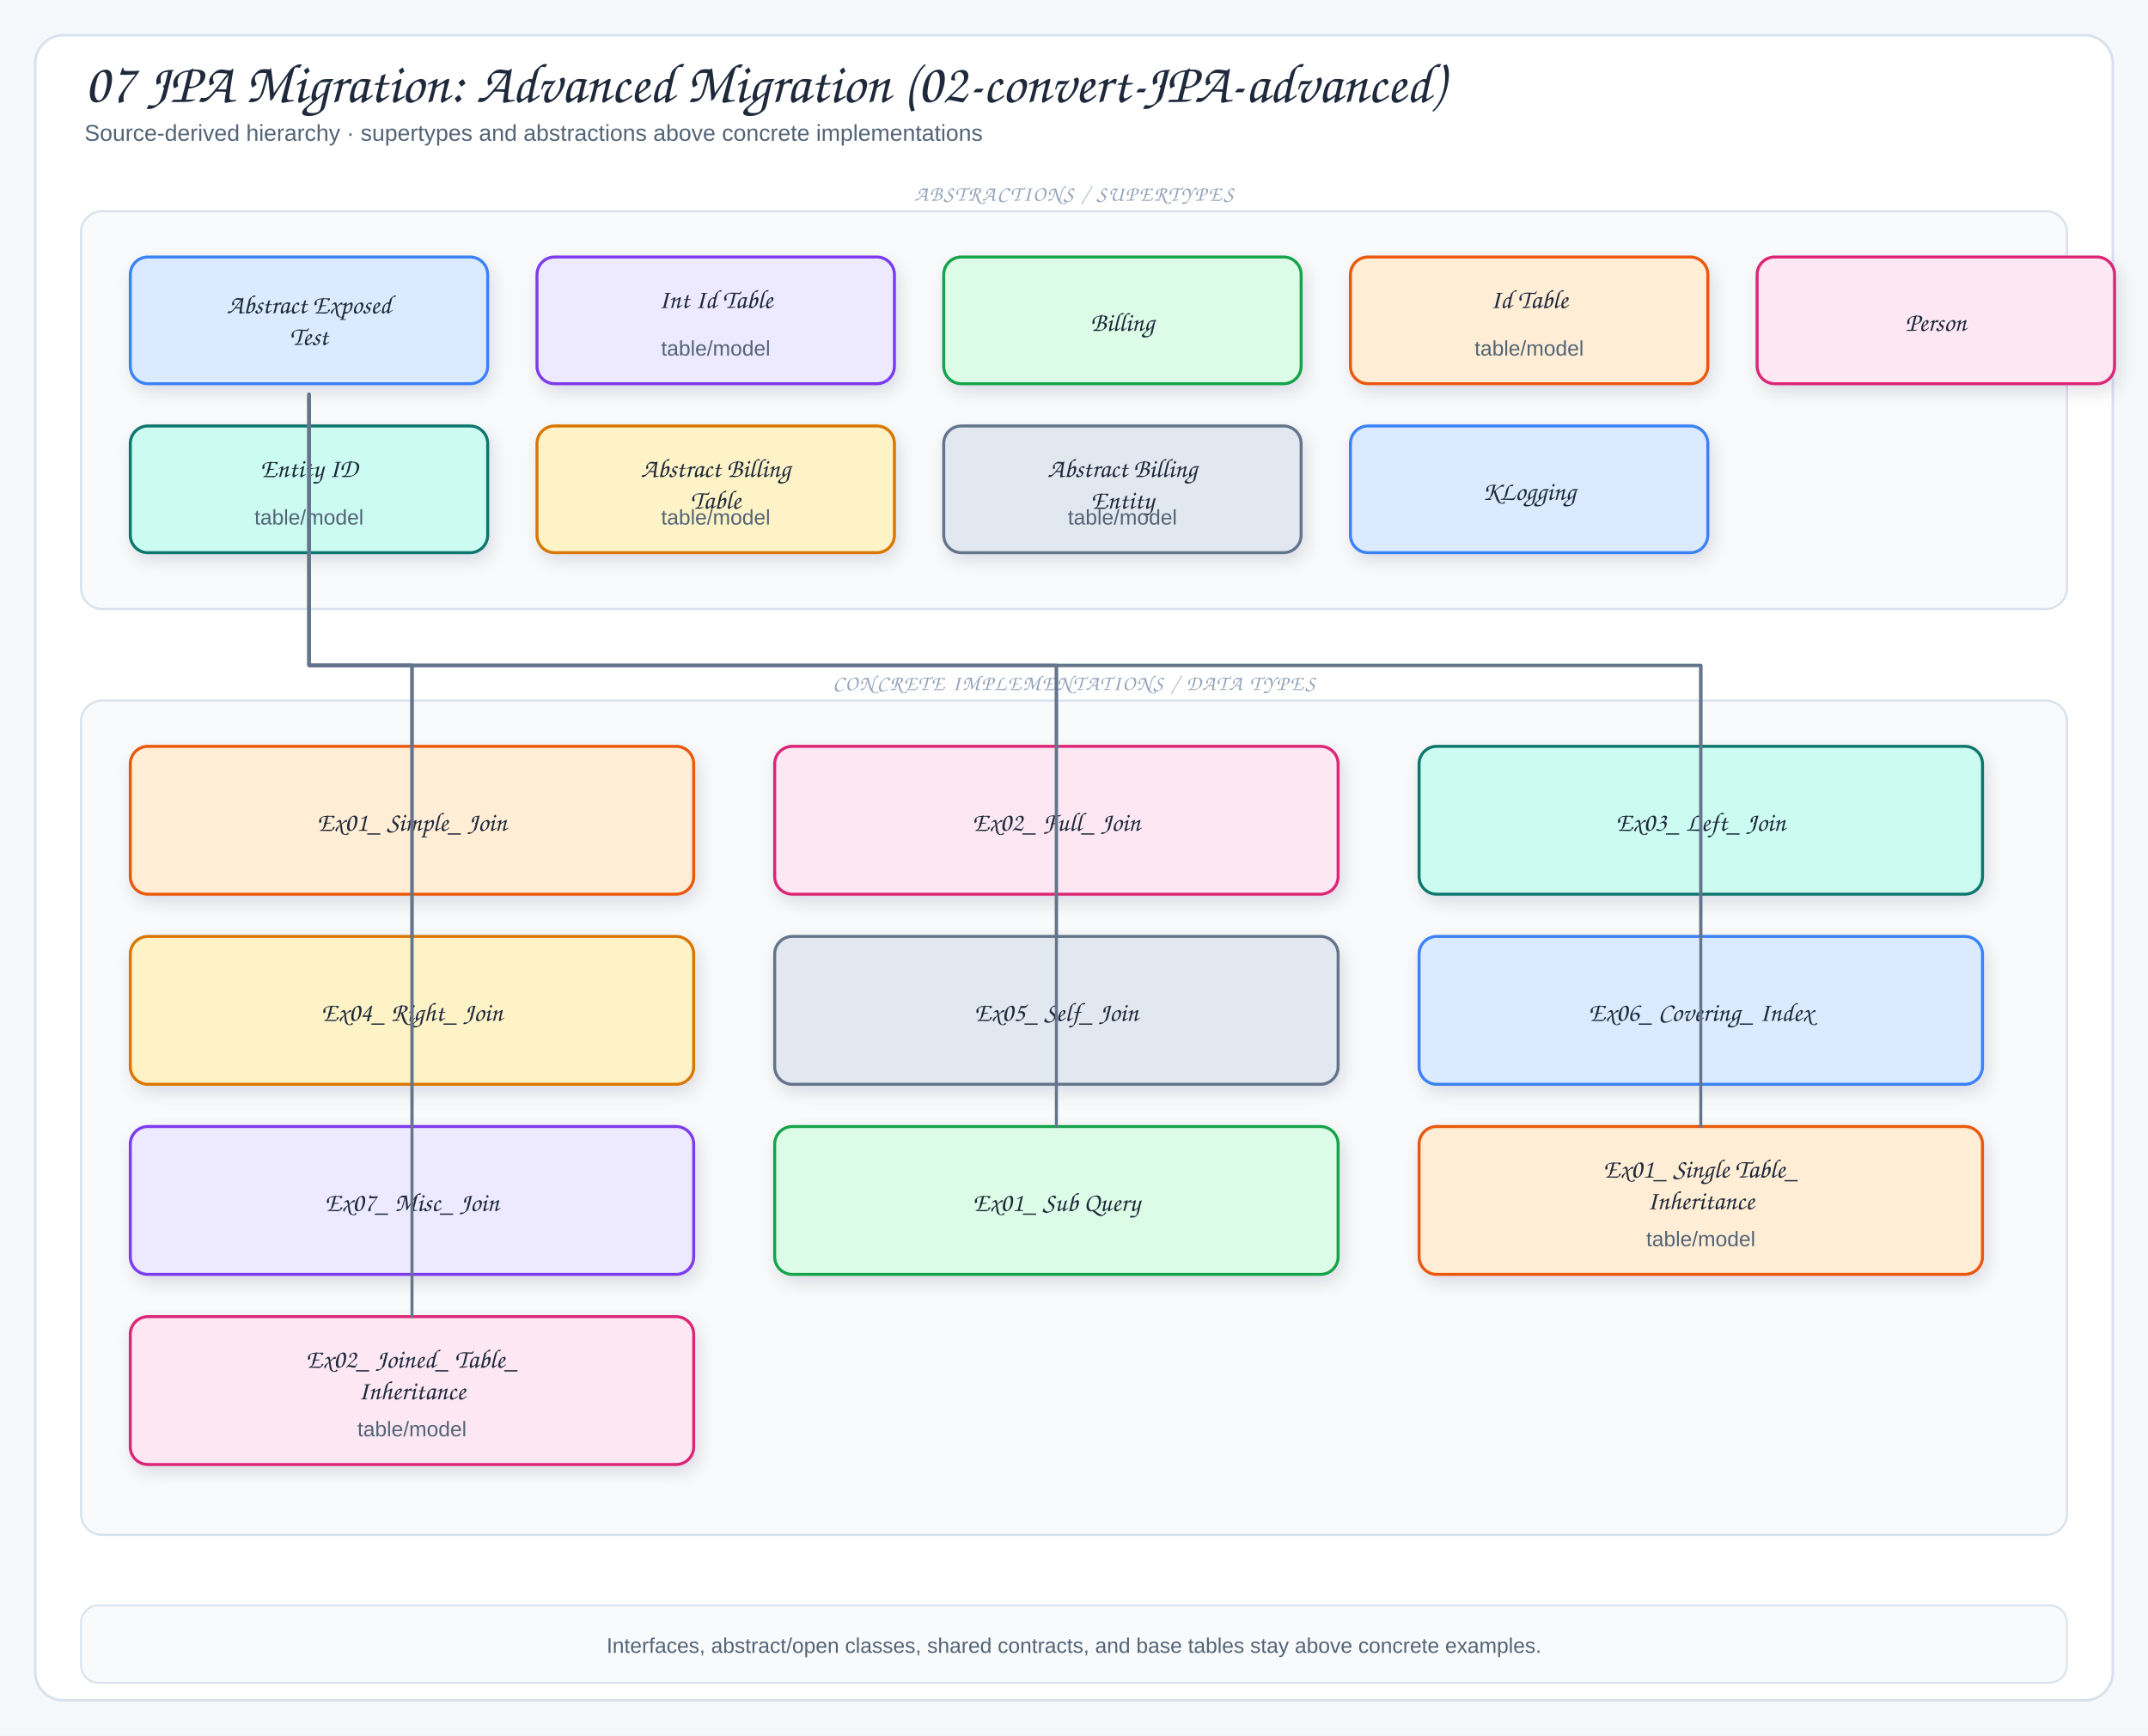
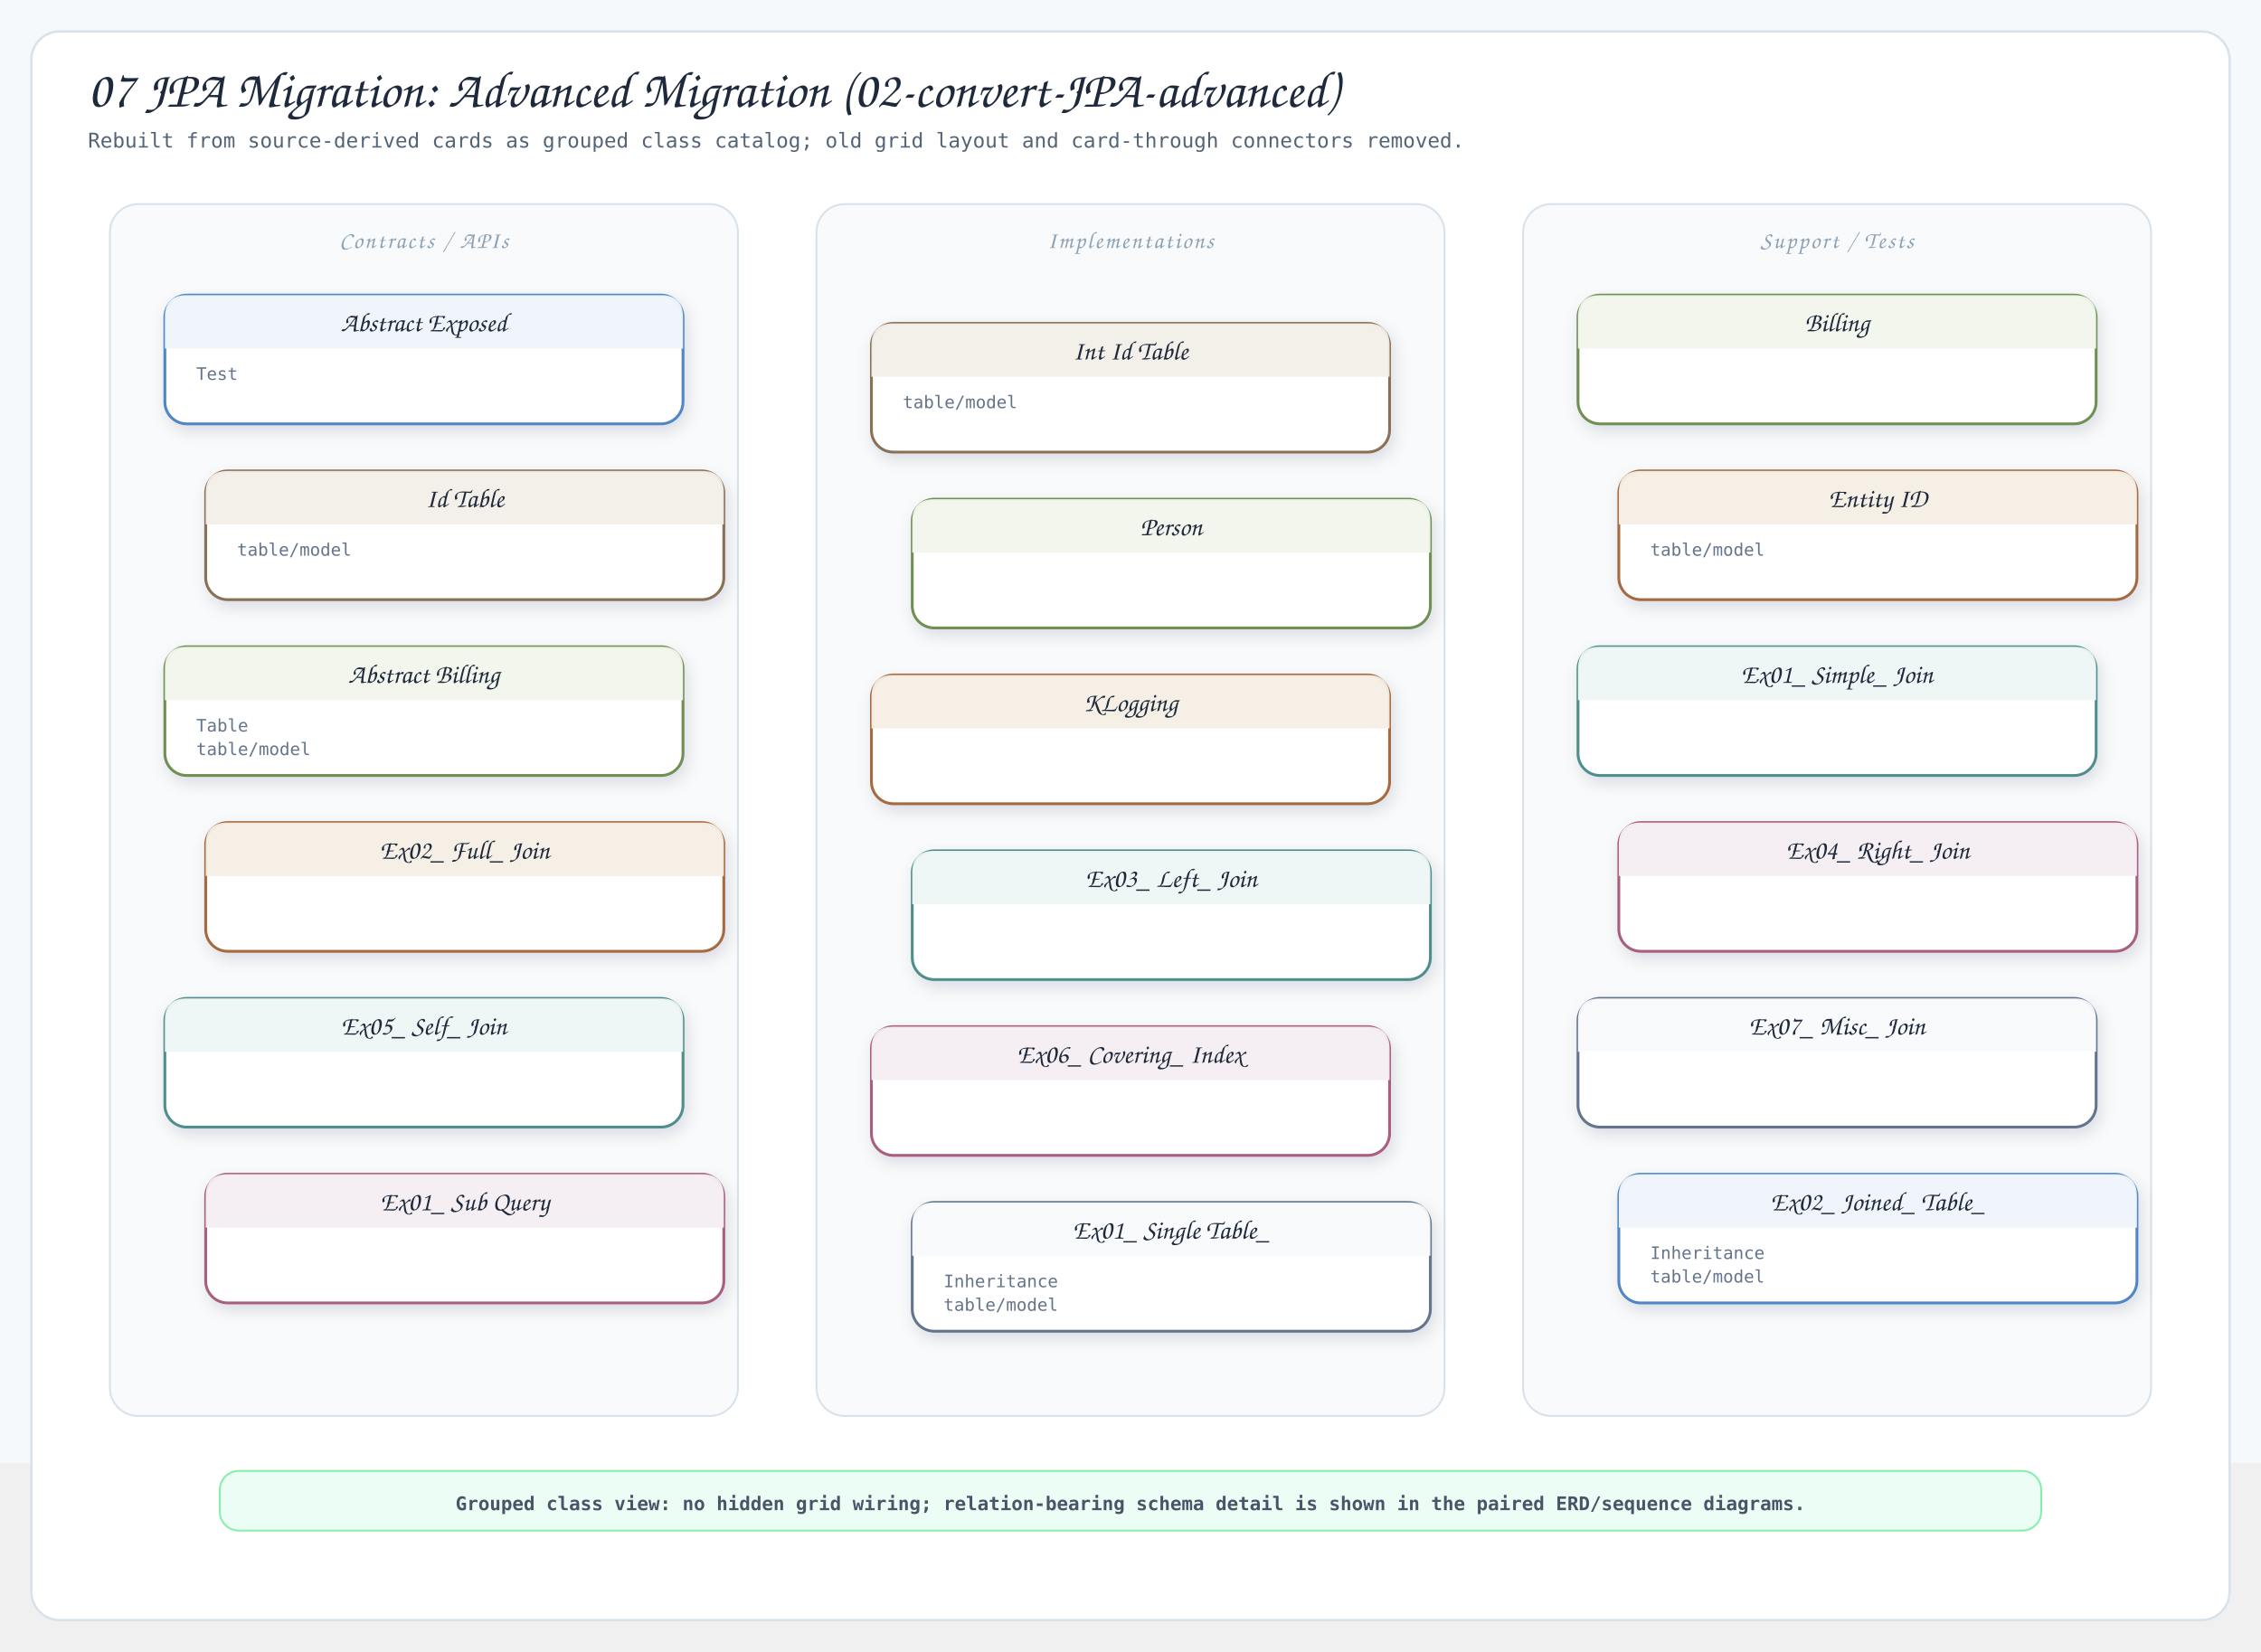
- <svg xmlns="http://www.w3.org/2000/svg" viewBox="0 0 1220 986" width="1220" height="986" role="img" aria-label="07 JPA Migration: Advanced Migration (02-convert-JPA-advanced)">
+ <svg xmlns="http://www.w3.org/2000/svg" viewBox="0 0 1440 1052" width="1440" height="1052" role="img" aria-label="07 JPA Migration: Advanced Migration (02-convert-JPA-advanced) class diagram">
  <defs>
    <filter id="shadow" x="-10%" y="-10%" width="120%" height="130%">
      <feDropShadow dx="2" dy="4" stdDeviation="5" flood-color="#1f2937" flood-opacity="0.12" />
    </filter>
-     <style>
-   .canvas{fill:#f6f9fc}
-   .frame{fill:#fff;stroke:#d7e2ec;stroke-width:1.5}
-   .panel{fill:#f8fafc;stroke:#d7e2ec;stroke-width:1.2}
-   .card{stroke-width:1.7;filter:url(#shadow)}
-   .title{font-family:"Architects Daughter","Comic Sans MS",cursive;font-size:32px;fill:#1e293b}
-   .subtitle{font-family:"Comic Sans MS","Comic Sans","Comic Neue",Arial,sans-serif;font-size:13px;fill:#536476}
-   .panelTitle{font-family:"Architects Daughter","Comic Sans MS",cursive;font-size:12px;letter-spacing:.08em;fill:#94a3b8}
-   .label{font-family:"Architects Daughter","Comic Sans MS",cursive;font-size:18px;fill:#1e293b}
-   .smallLabel{font-family:"Architects Daughter","Comic Sans MS",cursive;font-size:15px;fill:#1e293b}
-   .detail{font-family:"Comic Sans MS","Comic Sans","Comic Neue",Arial,sans-serif;font-size:12px;fill:#536476}
-   .tiny{font-family:"Comic Sans MS","Comic Sans","Comic Neue",Arial,sans-serif;font-size:10px;fill:#64748b}
-   .arrow{fill:none;stroke:#64748b;stroke-width:2;stroke-linecap:round;stroke-linejoin:round;marker-end:url(#arrow-arrow-18046f);}
-   .softArrow{fill:none;stroke:#94a3b8;stroke-width:1.5;stroke-linecap:round;stroke-linejoin:round;stroke-dasharray:5 5}
-   .inherit{fill:none;stroke:#64748b;stroke-width:1.7;stroke-linecap:round;stroke-linejoin:round}
-   .divider{stroke:#cbd5e1;stroke-width:1.2;stroke-dasharray:6 6}
- </style>
-     <marker id="arrow-arrow-18046f" markerWidth="10" markerHeight="10" viewBox="0 0 10 10" refX="9" refY="5" orient="auto" markerUnits="userSpaceOnUse">
-       <path d="M 0 0 L 10 5 L 0 10 Z" fill="#64748b" stroke="#64748b" stroke-width="1" stroke-dasharray="none" style="stroke-dasharray:none!important" />
-     </marker>
+     <style>.canvas{fill:#f6f9fc}.frame{fill:#fff;stroke:#d7e2ec;stroke-width:1.5}.lane{fill:#f8fafc;stroke:#d7e2ec;stroke-width:1.2}.card{stroke-width:1.8;filter:url(#shadow)}.header{opacity:.96}.title{font-family:"Architects Daughter","Comic Sans MS",cursive;font-size:33px;fill:#1e293b}.subtitle{font-family:"Comic Mono","SFMono-Regular",monospace;font-size:13px;fill:#536476}.laneTitle{font-family:"Architects Daughter","Comic Sans MS",cursive;font-size:15px;letter-spacing:.08em;fill:#8ca2b4}.cardTitle{font-family:"Architects Daughter","Comic Sans MS",cursive;font-size:17px;fill:#1e293b}.detail{font-family:"Comic Mono","SFMono-Regular",monospace;font-size:11px;fill:#64748b}.note{font-family:"Comic Mono","SFMono-Regular",monospace;font-size:12px;font-weight:700;fill:#475569}.noteBox{fill:#ecfdf5;stroke:#86efac;stroke-width:1.2}</style>
  </defs>
-   <rect width="1220" height="986" class="canvas" />
-   <rect x="20" y="20" width="1180" height="946" rx="16" class="frame" />
-   <text x="48" y="58" class="title">07 JPA Migration: Advanced Migration (02-convert-JPA-advanced)</text>
-   <text x="48" y="80" class="subtitle">Source-derived hierarchy · supertypes and abstractions above concrete implementations</text>
-   <rect x="46" y="120" width="1128" height="226" rx="12" class="panel" />
-   <text x="610" y="114" class="panelTitle" text-anchor="middle">ABSTRACTIONS / SUPERTYPES</text>
-   <rect x="74" y="146" width="203" height="72" rx="10" fill="#dbeafe" stroke="#3b82f6" class="card" />
-   <text x="175.5" y="178" class="smallLabel" text-anchor="middle">Abstract Exposed</text>
-   <text x="175.5" y="196" class="smallLabel" text-anchor="middle">Test</text>
-   <rect x="305" y="146" width="203" height="72" rx="10" fill="#ede9fe" stroke="#7c3aed" class="card" />
-   <text x="406.5" y="175" class="smallLabel" text-anchor="middle">Int Id Table</text>
-   <text x="406.5" y="202" class="detail" text-anchor="middle">table/model</text>
-   <rect x="536" y="146" width="203" height="72" rx="10" fill="#dcfce7" stroke="#16a34a" class="card" />
-   <text x="637.5" y="188" class="smallLabel" text-anchor="middle">Billing</text>
-   <rect x="767" y="146" width="203" height="72" rx="10" fill="#ffedd5" stroke="#ea580c" class="card" />
-   <text x="868.5" y="175" class="smallLabel" text-anchor="middle">Id Table</text>
-   <text x="868.5" y="202" class="detail" text-anchor="middle">table/model</text>
-   <rect x="998" y="146" width="203" height="72" rx="10" fill="#fce7f3" stroke="#db2777" class="card" />
-   <text x="1099.5" y="188" class="smallLabel" text-anchor="middle">Person</text>
-   <rect x="74" y="242" width="203" height="72" rx="10" fill="#ccfbf1" stroke="#0f766e" class="card" />
-   <text x="175.5" y="271" class="smallLabel" text-anchor="middle">Entity ID</text>
-   <text x="175.5" y="298" class="detail" text-anchor="middle">table/model</text>
-   <rect x="305" y="242" width="203" height="72" rx="10" fill="#fef3c7" stroke="#d97706" class="card" />
-   <text x="406.5" y="271" class="smallLabel" text-anchor="middle">Abstract Billing</text>
-   <text x="406.5" y="289" class="smallLabel" text-anchor="middle">Table</text>
-   <text x="406.5" y="298" class="detail" text-anchor="middle">table/model</text>
-   <rect x="536" y="242" width="203" height="72" rx="10" fill="#e2e8f0" stroke="#64748b" class="card" />
-   <text x="637.5" y="271" class="smallLabel" text-anchor="middle">Abstract Billing</text>
-   <text x="637.5" y="289" class="smallLabel" text-anchor="middle">Entity</text>
-   <text x="637.5" y="298" class="detail" text-anchor="middle">table/model</text>
-   <rect x="767" y="242" width="203" height="72" rx="10" fill="#dbeafe" stroke="#3b82f6" class="card" />
-   <text x="868.5" y="284" class="smallLabel" text-anchor="middle">KLogging</text>
-   <rect x="46" y="398" width="1128" height="474" rx="12" class="panel" />
-   <text x="610" y="392" class="panelTitle" text-anchor="middle">CONCRETE IMPLEMENTATIONS / DATA TYPES</text>
-   <rect x="74" y="424" width="320" height="84" rx="10" fill="#ffedd5" stroke="#ea580c" class="card" />
-   <text x="234" y="472" class="smallLabel" text-anchor="middle">Ex01_ Simple_ Join</text>
-   <rect x="440" y="424" width="320" height="84" rx="10" fill="#fce7f3" stroke="#db2777" class="card" />
-   <text x="600" y="472" class="smallLabel" text-anchor="middle">Ex02_ Full_ Join</text>
-   <rect x="806" y="424" width="320" height="84" rx="10" fill="#ccfbf1" stroke="#0f766e" class="card" />
-   <text x="966" y="472" class="smallLabel" text-anchor="middle">Ex03_ Left_ Join</text>
-   <rect x="74" y="532" width="320" height="84" rx="10" fill="#fef3c7" stroke="#d97706" class="card" />
-   <text x="234" y="580" class="smallLabel" text-anchor="middle">Ex04_ Right_ Join</text>
-   <rect x="440" y="532" width="320" height="84" rx="10" fill="#e2e8f0" stroke="#64748b" class="card" />
-   <text x="600" y="580" class="smallLabel" text-anchor="middle">Ex05_ Self_ Join</text>
-   <rect x="806" y="532" width="320" height="84" rx="10" fill="#dbeafe" stroke="#3b82f6" class="card" />
-   <text x="966" y="580" class="smallLabel" text-anchor="middle">Ex06_ Covering_ Index</text>
-   <rect x="74" y="640" width="320" height="84" rx="10" fill="#ede9fe" stroke="#7c3aed" class="card" />
-   <text x="234" y="688" class="smallLabel" text-anchor="middle">Ex07_ Misc_ Join</text>
-   <rect x="440" y="640" width="320" height="84" rx="10" fill="#dcfce7" stroke="#16a34a" class="card" />
-   <text x="600" y="688" class="smallLabel" text-anchor="middle">Ex01_ Sub Query</text>
-   <rect x="806" y="640" width="320" height="84" rx="10" fill="#ffedd5" stroke="#ea580c" class="card" />
-   <text x="966" y="669" class="smallLabel" text-anchor="middle">Ex01_ Single Table_</text>
-   <text x="966" y="687" class="smallLabel" text-anchor="middle">Inheritance</text>
-   <text x="966" y="708" class="detail" text-anchor="middle">table/model</text>
-   <rect x="74" y="748" width="320" height="84" rx="10" fill="#fce7f3" stroke="#db2777" class="card" />
-   <text x="234" y="777" class="smallLabel" text-anchor="middle">Ex02_ Joined_ Table_</text>
-   <text x="234" y="795" class="smallLabel" text-anchor="middle">Inheritance</text>
-   <text x="234" y="816" class="detail" text-anchor="middle">table/model</text>
-   <path d="M234,424 L234,378 L175.5,378 L175.5,224" class="inherit" />
-   <path d="M600,424 L600,378 L175.5,378 L175.5,224" class="inherit" />
-   <path d="M966,424 L966,378 L175.5,378 L175.5,224" class="inherit" />
-   <path d="M234,532 L234,378 L175.5,378 L175.5,224" class="inherit" />
-   <path d="M600,532 L600,378 L175.5,378 L175.5,224" class="inherit" />
-   <path d="M966,532 L966,378 L175.5,378 L175.5,224" class="inherit" />
-   <path d="M234,640 L234,378 L175.5,378 L175.5,224" class="inherit" />
-   <path d="M600,640 L600,378 L175.5,378 L175.5,224" class="inherit" />
-   <path d="M966,640 L966,378 L175.5,378 L175.5,224" class="inherit" />
-   <path d="M234,748 L234,378 L175.5,378 L175.5,224" class="inherit" />
-   <rect x="46" y="912" width="1128" height="44" rx="10" fill="#f8fafc" stroke="#d7e2ec" />
-   <text x="610" y="939" class="detail" text-anchor="middle">Interfaces, abstract/open classes, shared contracts, and base tables stay above concrete examples.</text>
+   <rect width="1440" height="932" class="canvas" />
+   <rect x="20" y="20" width="1400" height="1012" rx="18" class="frame" />
+   <text x="56" y="68" class="title">07 JPA Migration: Advanced Migration (02-convert-JPA-advanced)</text>
+   <text x="56" y="94" class="subtitle">Rebuilt from source-derived cards as grouped class catalog; old grid layout and card-through connectors removed.</text>
+   <rect x="70" y="130" width="400" height="772" rx="18" class="lane" />
+   <text x="270.0" y="158" text-anchor="middle" class="laneTitle">Contracts / APIs</text>
+   <g data-card="Abstract Exposed">
+     <rect x="105" y="188" width="330" height="82" rx="14" fill="#fff" stroke="#4f86c6" class="card" />
+     <path class="header" d="M105,222 L105,202 Q105,188 119,188 L421,188 Q435,188 435,202 L435,222 Z" fill="#eef5fa" />
+     <text x="270.0" y="211" text-anchor="middle" class="cardTitle">Abstract Exposed</text>
+     <text x="125" y="242" class="detail">Test</text>
+   </g>
+   <g data-card="Id Table">
+     <rect x="131" y="300" width="330" height="82" rx="14" fill="#fff" stroke="#8a6f55" class="card" />
+     <path class="header" d="M131,334 L131,314 Q131,300 145,300 L447,300 Q461,300 461,314 L461,334 Z" fill="#f3eee8" />
+     <text x="296.0" y="323" text-anchor="middle" class="cardTitle">Id Table</text>
+     <text x="151" y="354" class="detail">table/model</text>
+   </g>
+   <g data-card="Abstract Billing">
+     <rect x="105" y="412" width="330" height="82" rx="14" fill="#fff" stroke="#6f8f52" class="card" />
+     <path class="header" d="M105,446 L105,426 Q105,412 119,412 L421,412 Q435,412 435,426 L435,446 Z" fill="#f1f6ec" />
+     <text x="270.0" y="435" text-anchor="middle" class="cardTitle">Abstract Billing</text>
+     <text x="125" y="466" class="detail">Table</text>
+     <text x="125" y="481" class="detail">table/model</text>
+   </g>
+   <g data-card="Ex02_ Full_ Join">
+     <rect x="131" y="524" width="330" height="82" rx="14" fill="#fff" stroke="#a66a3f" class="card" />
+     <path class="header" d="M131,558 L131,538 Q131,524 145,524 L447,524 Q461,524 461,538 L461,558 Z" fill="#f5eee4" />
+     <text x="296.0" y="547" text-anchor="middle" class="cardTitle">Ex02_ Full_ Join</text>
+   </g>
+   <g data-card="Ex05_ Self_ Join">
+     <rect x="105" y="636" width="330" height="82" rx="14" fill="#fff" stroke="#4f8f8b" class="card" />
+     <path class="header" d="M105,670 L105,650 Q105,636 119,636 L421,636 Q435,636 435,650 L435,670 Z" fill="#eef7f6" />
+     <text x="270.0" y="659" text-anchor="middle" class="cardTitle">Ex05_ Self_ Join</text>
+   </g>
+   <g data-card="Ex01_ Sub Query">
+     <rect x="131" y="748" width="330" height="82" rx="14" fill="#fff" stroke="#a85f7f" class="card" />
+     <path class="header" d="M131,782 L131,762 Q131,748 145,748 L447,748 Q461,748 461,762 L461,782 Z" fill="#f5eef2" />
+     <text x="296.0" y="771" text-anchor="middle" class="cardTitle">Ex01_ Sub Query</text>
+   </g>
+   <rect x="520" y="130" width="400" height="772" rx="18" class="lane" />
+   <text x="720.0" y="158" text-anchor="middle" class="laneTitle">Implementations</text>
+   <g data-card="Int Id Table">
+     <rect x="555" y="206" width="330" height="82" rx="14" fill="#fff" stroke="#8a6f55" class="card" />
+     <path class="header" d="M555,240 L555,220 Q555,206 569,206 L871,206 Q885,206 885,220 L885,240 Z" fill="#f3eee8" />
+     <text x="720.0" y="229" text-anchor="middle" class="cardTitle">Int Id Table</text>
+     <text x="575" y="260" class="detail">table/model</text>
+   </g>
+   <g data-card="Person">
+     <rect x="581" y="318" width="330" height="82" rx="14" fill="#fff" stroke="#6f8f52" class="card" />
+     <path class="header" d="M581,352 L581,332 Q581,318 595,318 L897,318 Q911,318 911,332 L911,352 Z" fill="#f1f6ec" />
+     <text x="746.0" y="341" text-anchor="middle" class="cardTitle">Person</text>
+   </g>
+   <g data-card="KLogging">
+     <rect x="555" y="430" width="330" height="82" rx="14" fill="#fff" stroke="#a66a3f" class="card" />
+     <path class="header" d="M555,464 L555,444 Q555,430 569,430 L871,430 Q885,430 885,444 L885,464 Z" fill="#f5eee4" />
+     <text x="720.0" y="453" text-anchor="middle" class="cardTitle">KLogging</text>
+   </g>
+   <g data-card="Ex03_ Left_ Join">
+     <rect x="581" y="542" width="330" height="82" rx="14" fill="#fff" stroke="#4f8f8b" class="card" />
+     <path class="header" d="M581,576 L581,556 Q581,542 595,542 L897,542 Q911,542 911,556 L911,576 Z" fill="#eef7f6" />
+     <text x="746.0" y="565" text-anchor="middle" class="cardTitle">Ex03_ Left_ Join</text>
+   </g>
+   <g data-card="Ex06_ Covering_ Index">
+     <rect x="555" y="654" width="330" height="82" rx="14" fill="#fff" stroke="#a85f7f" class="card" />
+     <path class="header" d="M555,688 L555,668 Q555,654 569,654 L871,654 Q885,654 885,668 L885,688 Z" fill="#f5eef2" />
+     <text x="720.0" y="677" text-anchor="middle" class="cardTitle">Ex06_ Covering_ Index</text>
+   </g>
+   <g data-card="Ex01_ Single Table_">
+     <rect x="581" y="766" width="330" height="82" rx="14" fill="#fff" stroke="#64748b" class="card" />
+     <path class="header" d="M581,800 L581,780 Q581,766 595,766 L897,766 Q911,766 911,780 L911,800 Z" fill="#f8fafc" />
+     <text x="746.0" y="789" text-anchor="middle" class="cardTitle">Ex01_ Single Table_</text>
+     <text x="601" y="820" class="detail">Inheritance</text>
+     <text x="601" y="835" class="detail">table/model</text>
+   </g>
+   <rect x="970" y="130" width="400" height="772" rx="18" class="lane" />
+   <text x="1170.0" y="158" text-anchor="middle" class="laneTitle">Support / Tests</text>
+   <g data-card="Billing">
+     <rect x="1005" y="188" width="330" height="82" rx="14" fill="#fff" stroke="#6f8f52" class="card" />
+     <path class="header" d="M1005,222 L1005,202 Q1005,188 1019,188 L1321,188 Q1335,188 1335,202 L1335,222 Z" fill="#f1f6ec" />
+     <text x="1170.0" y="211" text-anchor="middle" class="cardTitle">Billing</text>
+   </g>
+   <g data-card="Entity ID">
+     <rect x="1031" y="300" width="330" height="82" rx="14" fill="#fff" stroke="#a66a3f" class="card" />
+     <path class="header" d="M1031,334 L1031,314 Q1031,300 1045,300 L1347,300 Q1361,300 1361,314 L1361,334 Z" fill="#f5eee4" />
+     <text x="1196.0" y="323" text-anchor="middle" class="cardTitle">Entity ID</text>
+     <text x="1051" y="354" class="detail">table/model</text>
+   </g>
+   <g data-card="Ex01_ Simple_ Join">
+     <rect x="1005" y="412" width="330" height="82" rx="14" fill="#fff" stroke="#4f8f8b" class="card" />
+     <path class="header" d="M1005,446 L1005,426 Q1005,412 1019,412 L1321,412 Q1335,412 1335,426 L1335,446 Z" fill="#eef7f6" />
+     <text x="1170.0" y="435" text-anchor="middle" class="cardTitle">Ex01_ Simple_ Join</text>
+   </g>
+   <g data-card="Ex04_ Right_ Join">
+     <rect x="1031" y="524" width="330" height="82" rx="14" fill="#fff" stroke="#a85f7f" class="card" />
+     <path class="header" d="M1031,558 L1031,538 Q1031,524 1045,524 L1347,524 Q1361,524 1361,538 L1361,558 Z" fill="#f5eef2" />
+     <text x="1196.0" y="547" text-anchor="middle" class="cardTitle">Ex04_ Right_ Join</text>
+   </g>
+   <g data-card="Ex07_ Misc_ Join">
+     <rect x="1005" y="636" width="330" height="82" rx="14" fill="#fff" stroke="#64748b" class="card" />
+     <path class="header" d="M1005,670 L1005,650 Q1005,636 1019,636 L1321,636 Q1335,636 1335,650 L1335,670 Z" fill="#f8fafc" />
+     <text x="1170.0" y="659" text-anchor="middle" class="cardTitle">Ex07_ Misc_ Join</text>
+   </g>
+   <g data-card="Ex02_ Joined_ Table_">
+     <rect x="1031" y="748" width="330" height="82" rx="14" fill="#fff" stroke="#4f86c6" class="card" />
+     <path class="header" d="M1031,782 L1031,762 Q1031,748 1045,748 L1347,748 Q1361,748 1361,762 L1361,782 Z" fill="#eef5fa" />
+     <text x="1196.0" y="771" text-anchor="middle" class="cardTitle">Ex02_ Joined_ Table_</text>
+     <text x="1051" y="802" class="detail">Inheritance</text>
+     <text x="1051" y="817" class="detail">table/model</text>
+   </g>
+   <rect x="140" y="937" width="1160" height="38" rx="12" class="noteBox" />
+   <text x="720" y="962" text-anchor="middle" class="note">Grouped class view: no hidden grid wiring; relation-bearing schema detail is shown in the paired ERD/sequence diagrams.</text>
</svg>
